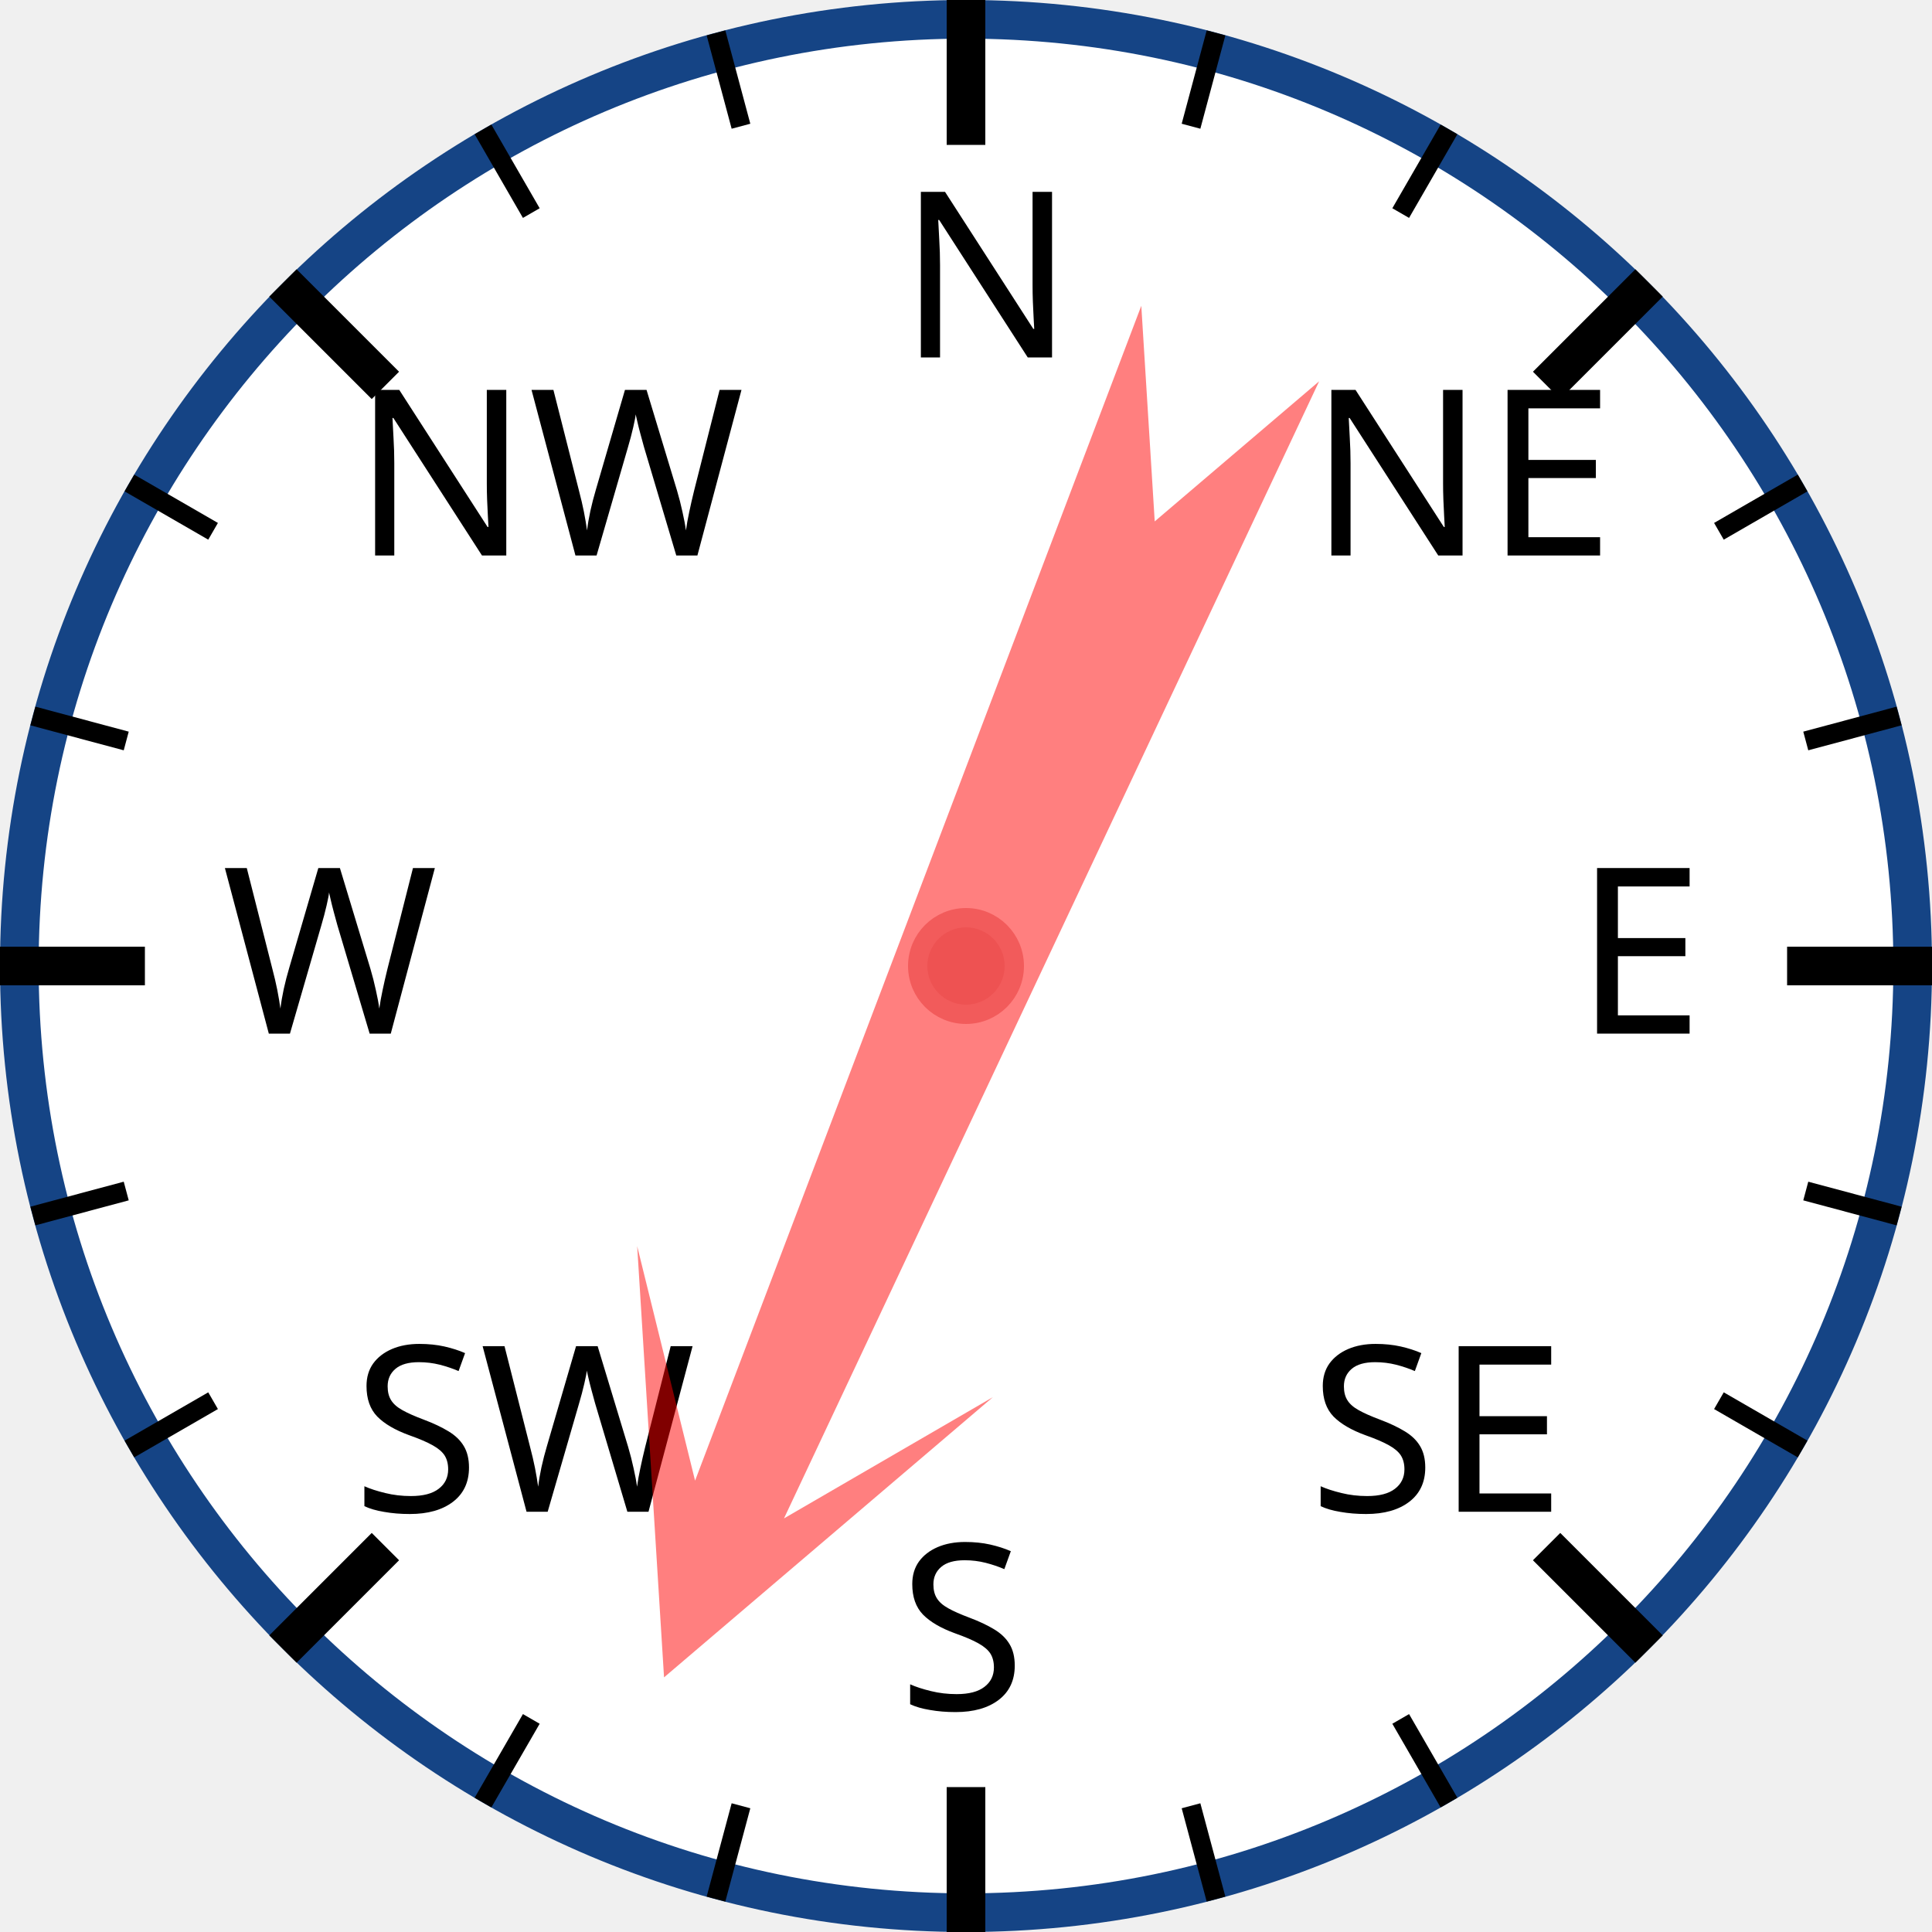
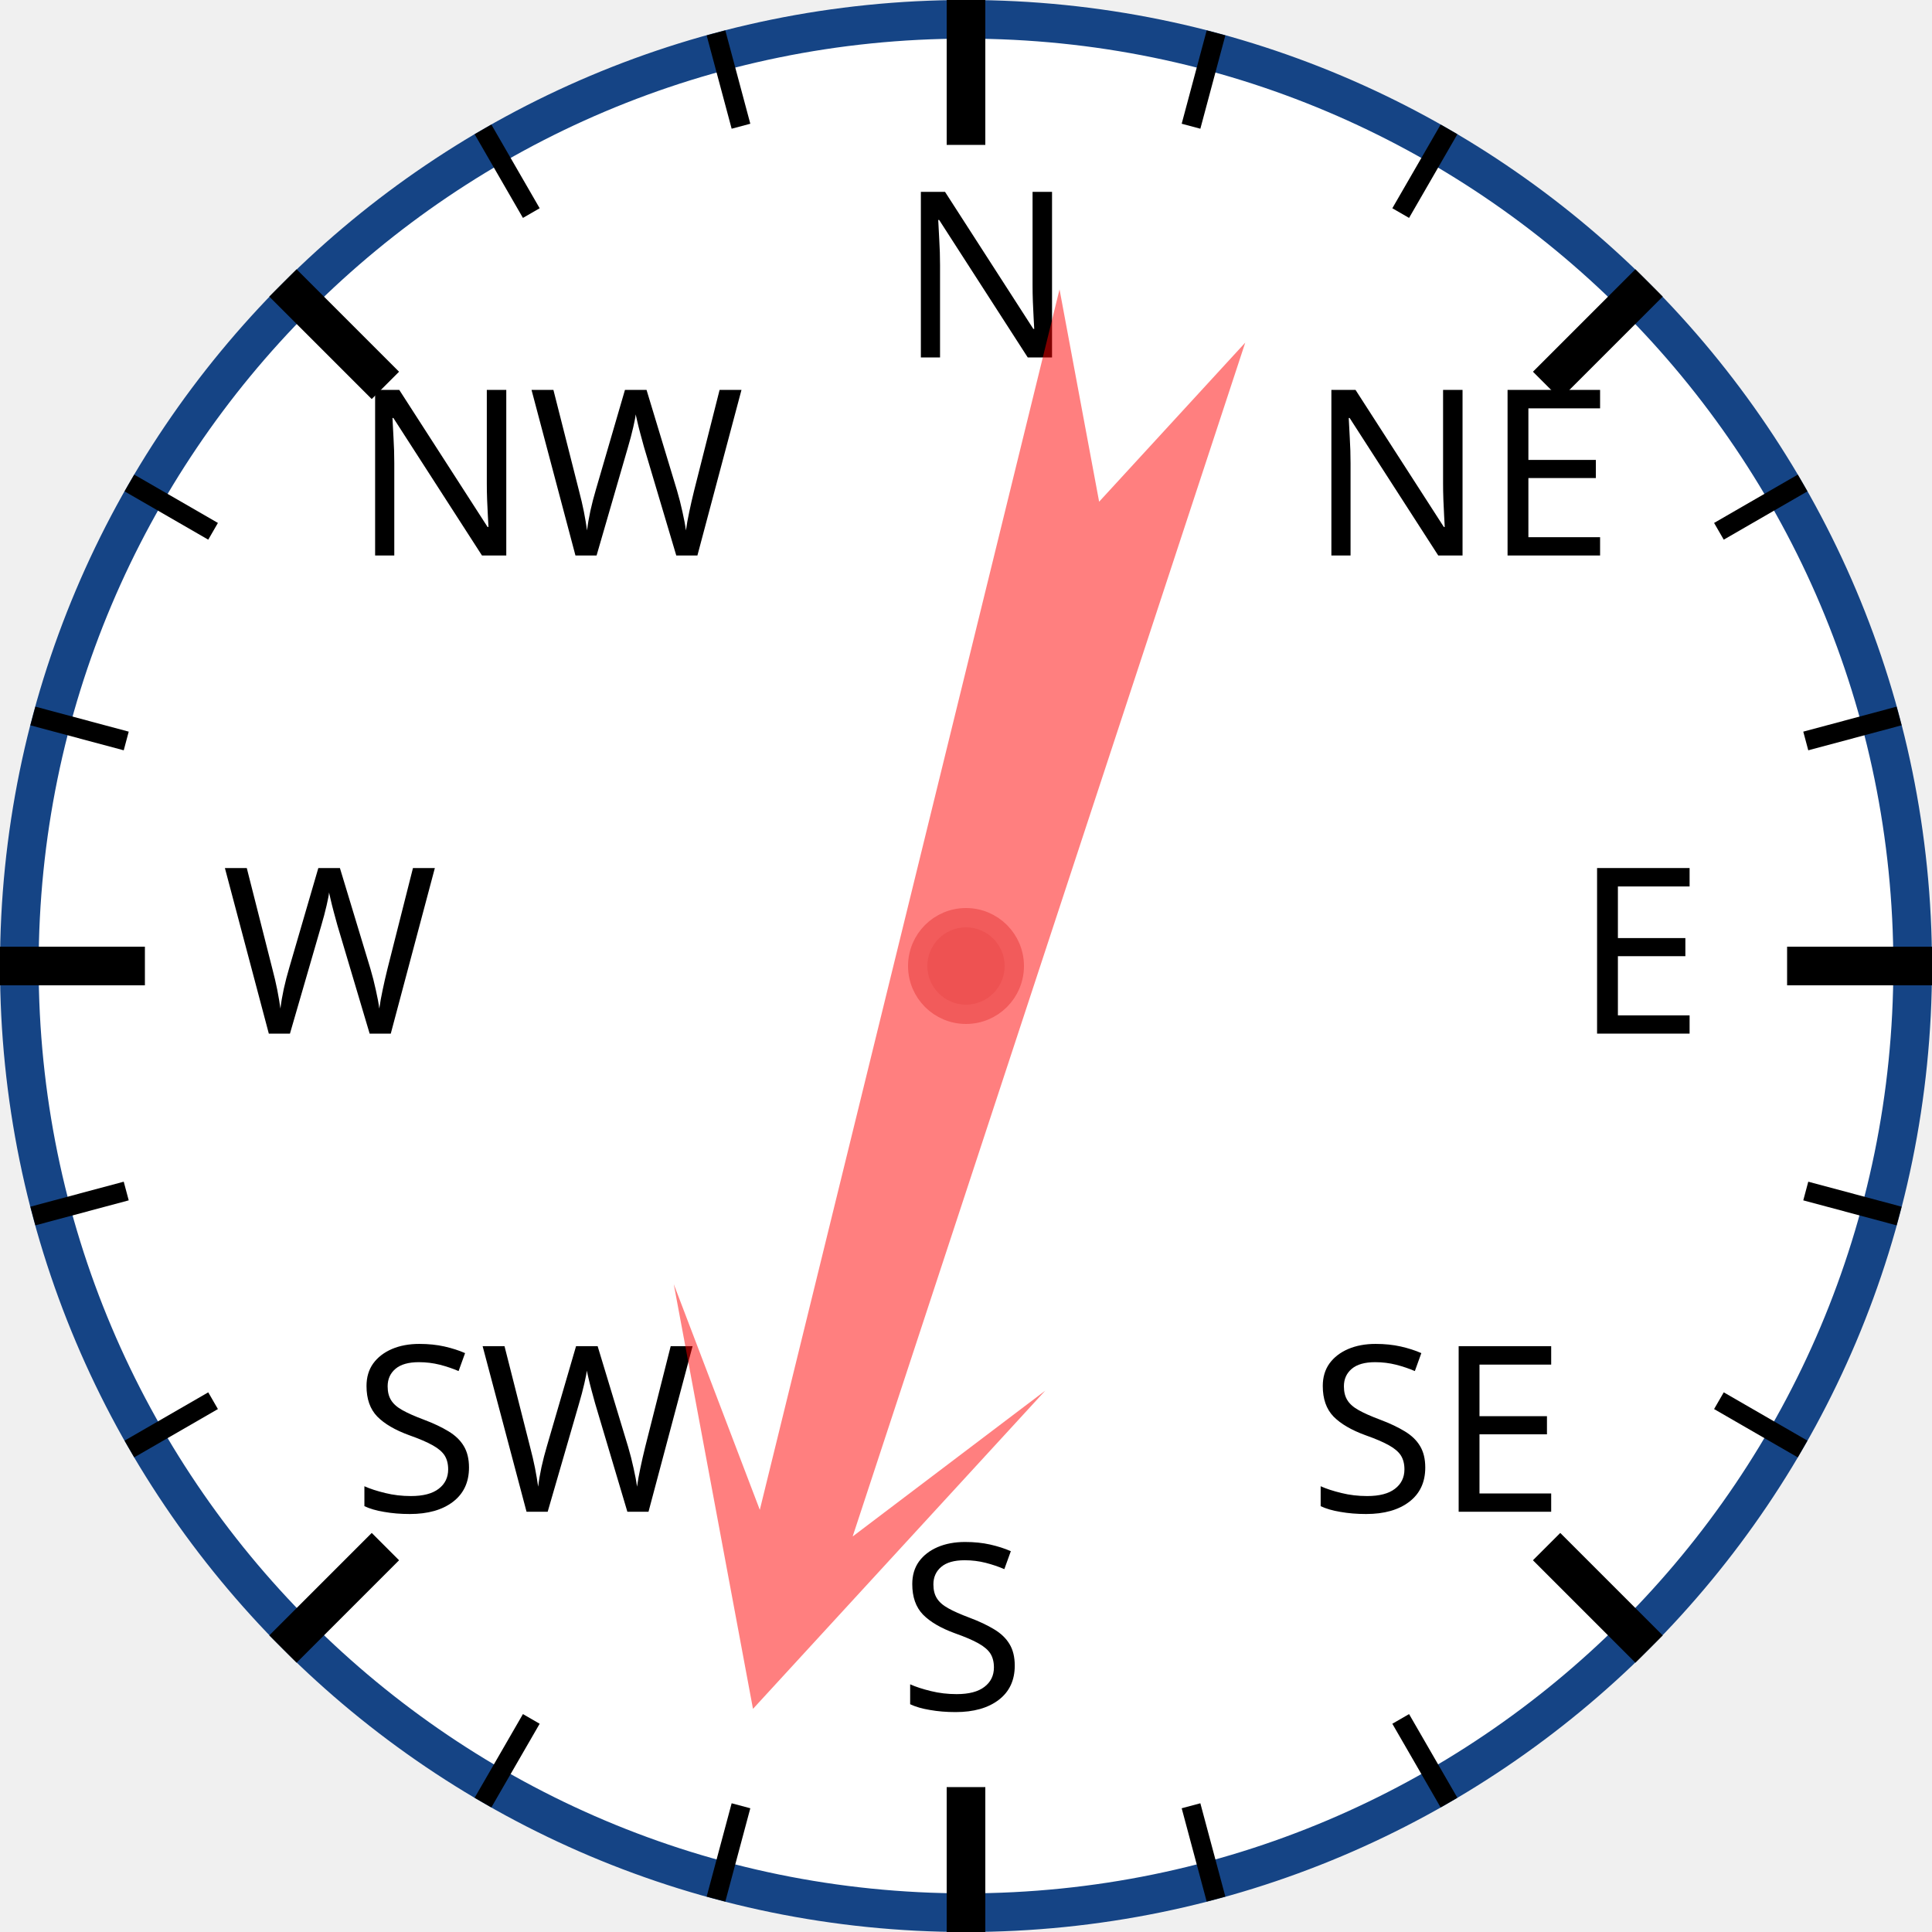
<svg xmlns="http://www.w3.org/2000/svg" width="120px" height="120px" viewBox="0 0 200 200">
  <circle cx="100" cy="100" r="98" style="fill: white; stroke: #154485; stroke-width: 4;" />
  <text x="93.0" y="37.0" style="font-family: sans-serif; font-size: 18pt;">N</text>
  <line x1="100.0" y1="0.0" x2="100.0" y2="15.0" style="stroke: black; stroke-width: 4;" />
  <line x1="74.118" y1="3.407" x2="76.706" y2="13.067" style="stroke: black; stroke-width: 2;" />
  <line x1="50" y1="13.397" x2="55" y2="22.058" style="stroke: black; stroke-width: 2;" />
  <text x="36.503" y="57.503" style="font-family: sans-serif; font-size: 18pt;">NW</text>
  <line x1="29.289" y1="29.289" x2="39.896" y2="39.896" style="stroke: black; stroke-width: 4;" />
  <line x1="13.397" y1="50" x2="22.058" y2="55" style="stroke: black; stroke-width: 2;" />
  <line x1="3.407" y1="74.118" x2="13.067" y2="76.706" style="stroke: black; stroke-width: 2;" />
  <text x="23.0" y="107.0" style="font-family: sans-serif; font-size: 18pt;">W</text>
  <line x1="0.0" y1="100.0" x2="15.0" y2="100.0" style="stroke: black; stroke-width: 4;" />
  <line x1="3.407" y1="125.882" x2="13.067" y2="123.294" style="stroke: black; stroke-width: 2;" />
  <line x1="13.397" y1="150" x2="22.058" y2="145" style="stroke: black; stroke-width: 2;" />
  <text x="36.503" y="156.497" style="font-family: sans-serif; font-size: 18pt;">SW</text>
  <line x1="29.289" y1="170.711" x2="39.896" y2="160.104" style="stroke: black; stroke-width: 4;" />
  <line x1="50" y1="186.603" x2="55" y2="177.942" style="stroke: black; stroke-width: 2;" />
  <line x1="74.118" y1="196.593" x2="76.706" y2="186.933" style="stroke: black; stroke-width: 2;" />
  <text x="93" y="177.0" style="font-family: sans-serif; font-size: 18pt;">S</text>
  <line x1="100" y1="200.0" x2="100" y2="185.0" style="stroke: black; stroke-width: 4;" />
  <line x1="125.882" y1="196.593" x2="123.294" y2="186.933" style="stroke: black; stroke-width: 2;" />
  <line x1="150.0" y1="186.603" x2="145.0" y2="177.942" style="stroke: black; stroke-width: 2;" />
  <text x="135.497" y="156.497" style="font-family: sans-serif; font-size: 18pt;">SE</text>
  <line x1="170.711" y1="170.711" x2="160.104" y2="160.104" style="stroke: black; stroke-width: 4;" />
  <line x1="186.603" y1="150" x2="177.942" y2="145" style="stroke: black; stroke-width: 2;" />
  <line x1="196.593" y1="125.882" x2="186.933" y2="123.294" style="stroke: black; stroke-width: 2;" />
  <text x="163.0" y="107" style="font-family: sans-serif; font-size: 18pt;">E</text>
  <line x1="200.0" y1="100" x2="185.0" y2="100" style="stroke: black; stroke-width: 4;" />
  <line x1="196.593" y1="74.118" x2="186.933" y2="76.706" style="stroke: black; stroke-width: 2;" />
  <line x1="186.603" y1="50" x2="177.942" y2="55" style="stroke: black; stroke-width: 2;" />
  <text x="135.497" y="57.503" style="font-family: sans-serif; font-size: 18pt;">NE</text>
  <line x1="170.711" y1="29.289" x2="160.104" y2="39.896" style="stroke: black; stroke-width: 4;" />
  <line x1="150" y1="13.397" x2="145" y2="22.058" style="stroke: black; stroke-width: 2;" />
  <line x1="125.882" y1="3.407" x2="123.294" y2="13.067" style="stroke: black; stroke-width: 2;" />
-   <polygon points="100 20 120 60 105 40 110 170 100 150 90 170 95 40 80 60" style="fill: red; fill-opacity: 0.5;" transform="rotate(203,100,100)" />
+   <polygon points="100 20 120 60 105 40 110 170 100 150 90 170 95 40 80 60" style="fill: red; fill-opacity: 0.5;" transform="rotate(196,100,100)" />
  <circle cx="100" cy="100" r="5" style="fill: #EE5252; stroke: #F25B5B; stroke-width: 2;" />
</svg>
